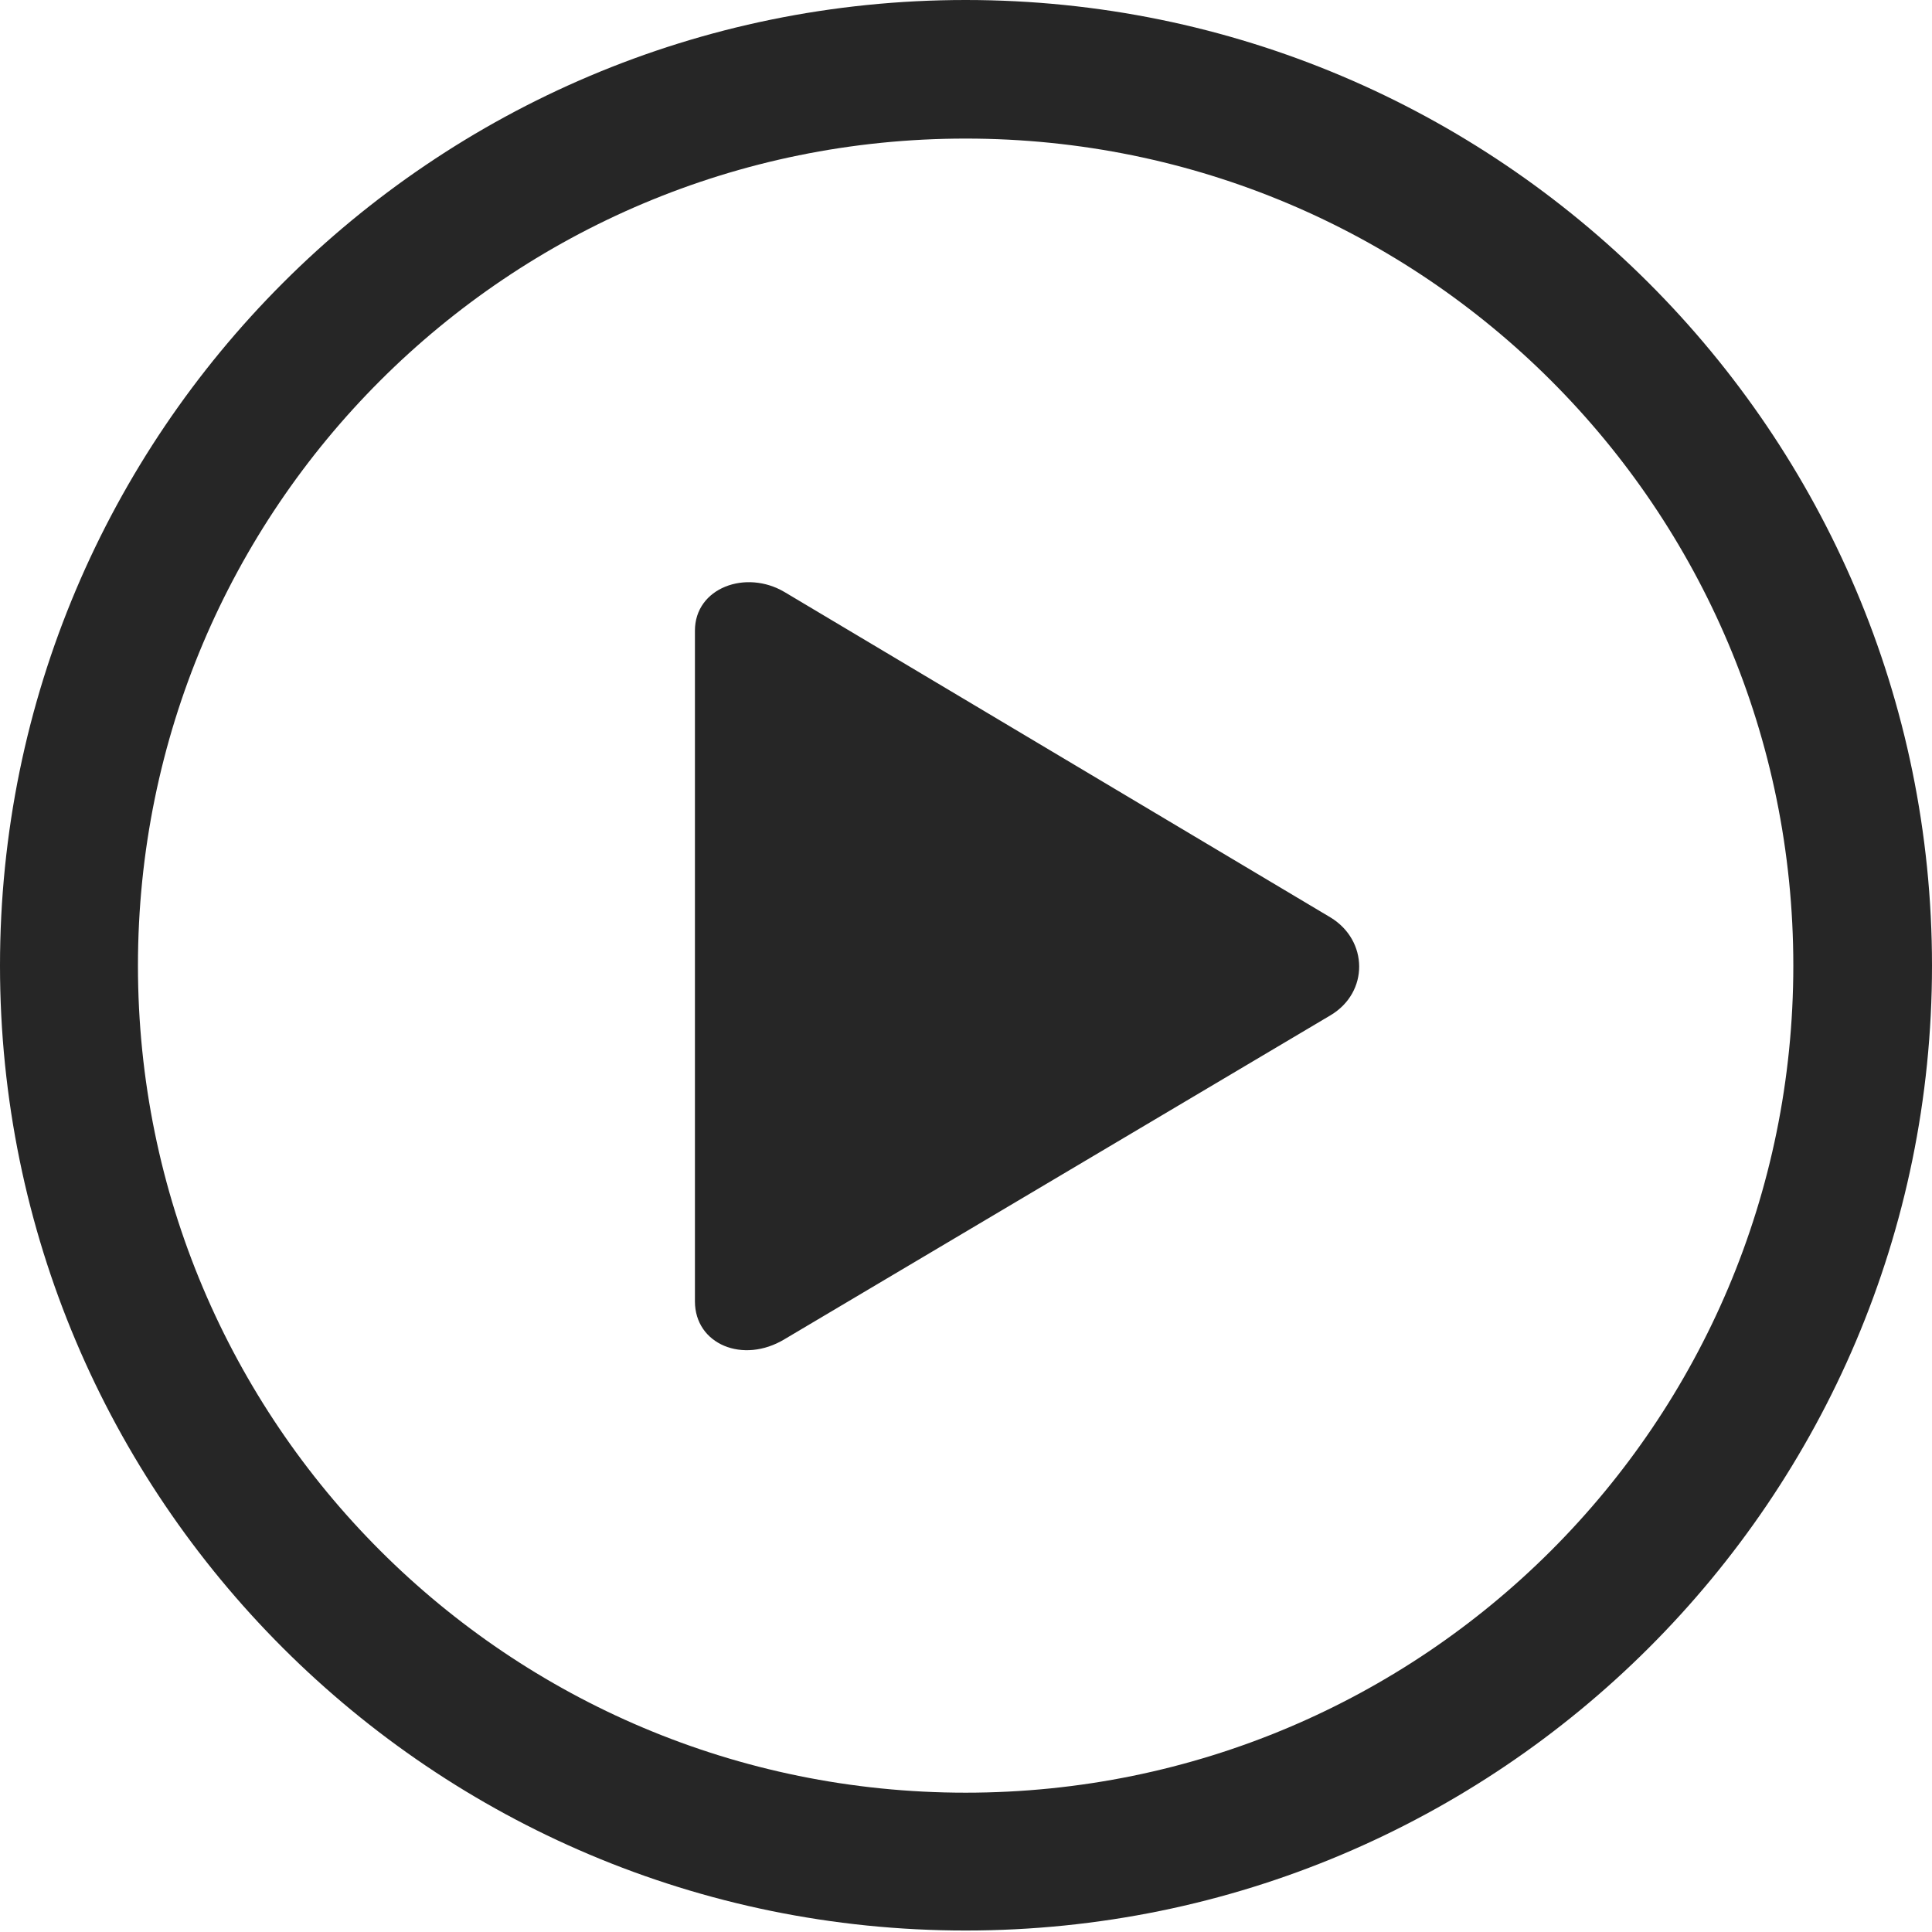
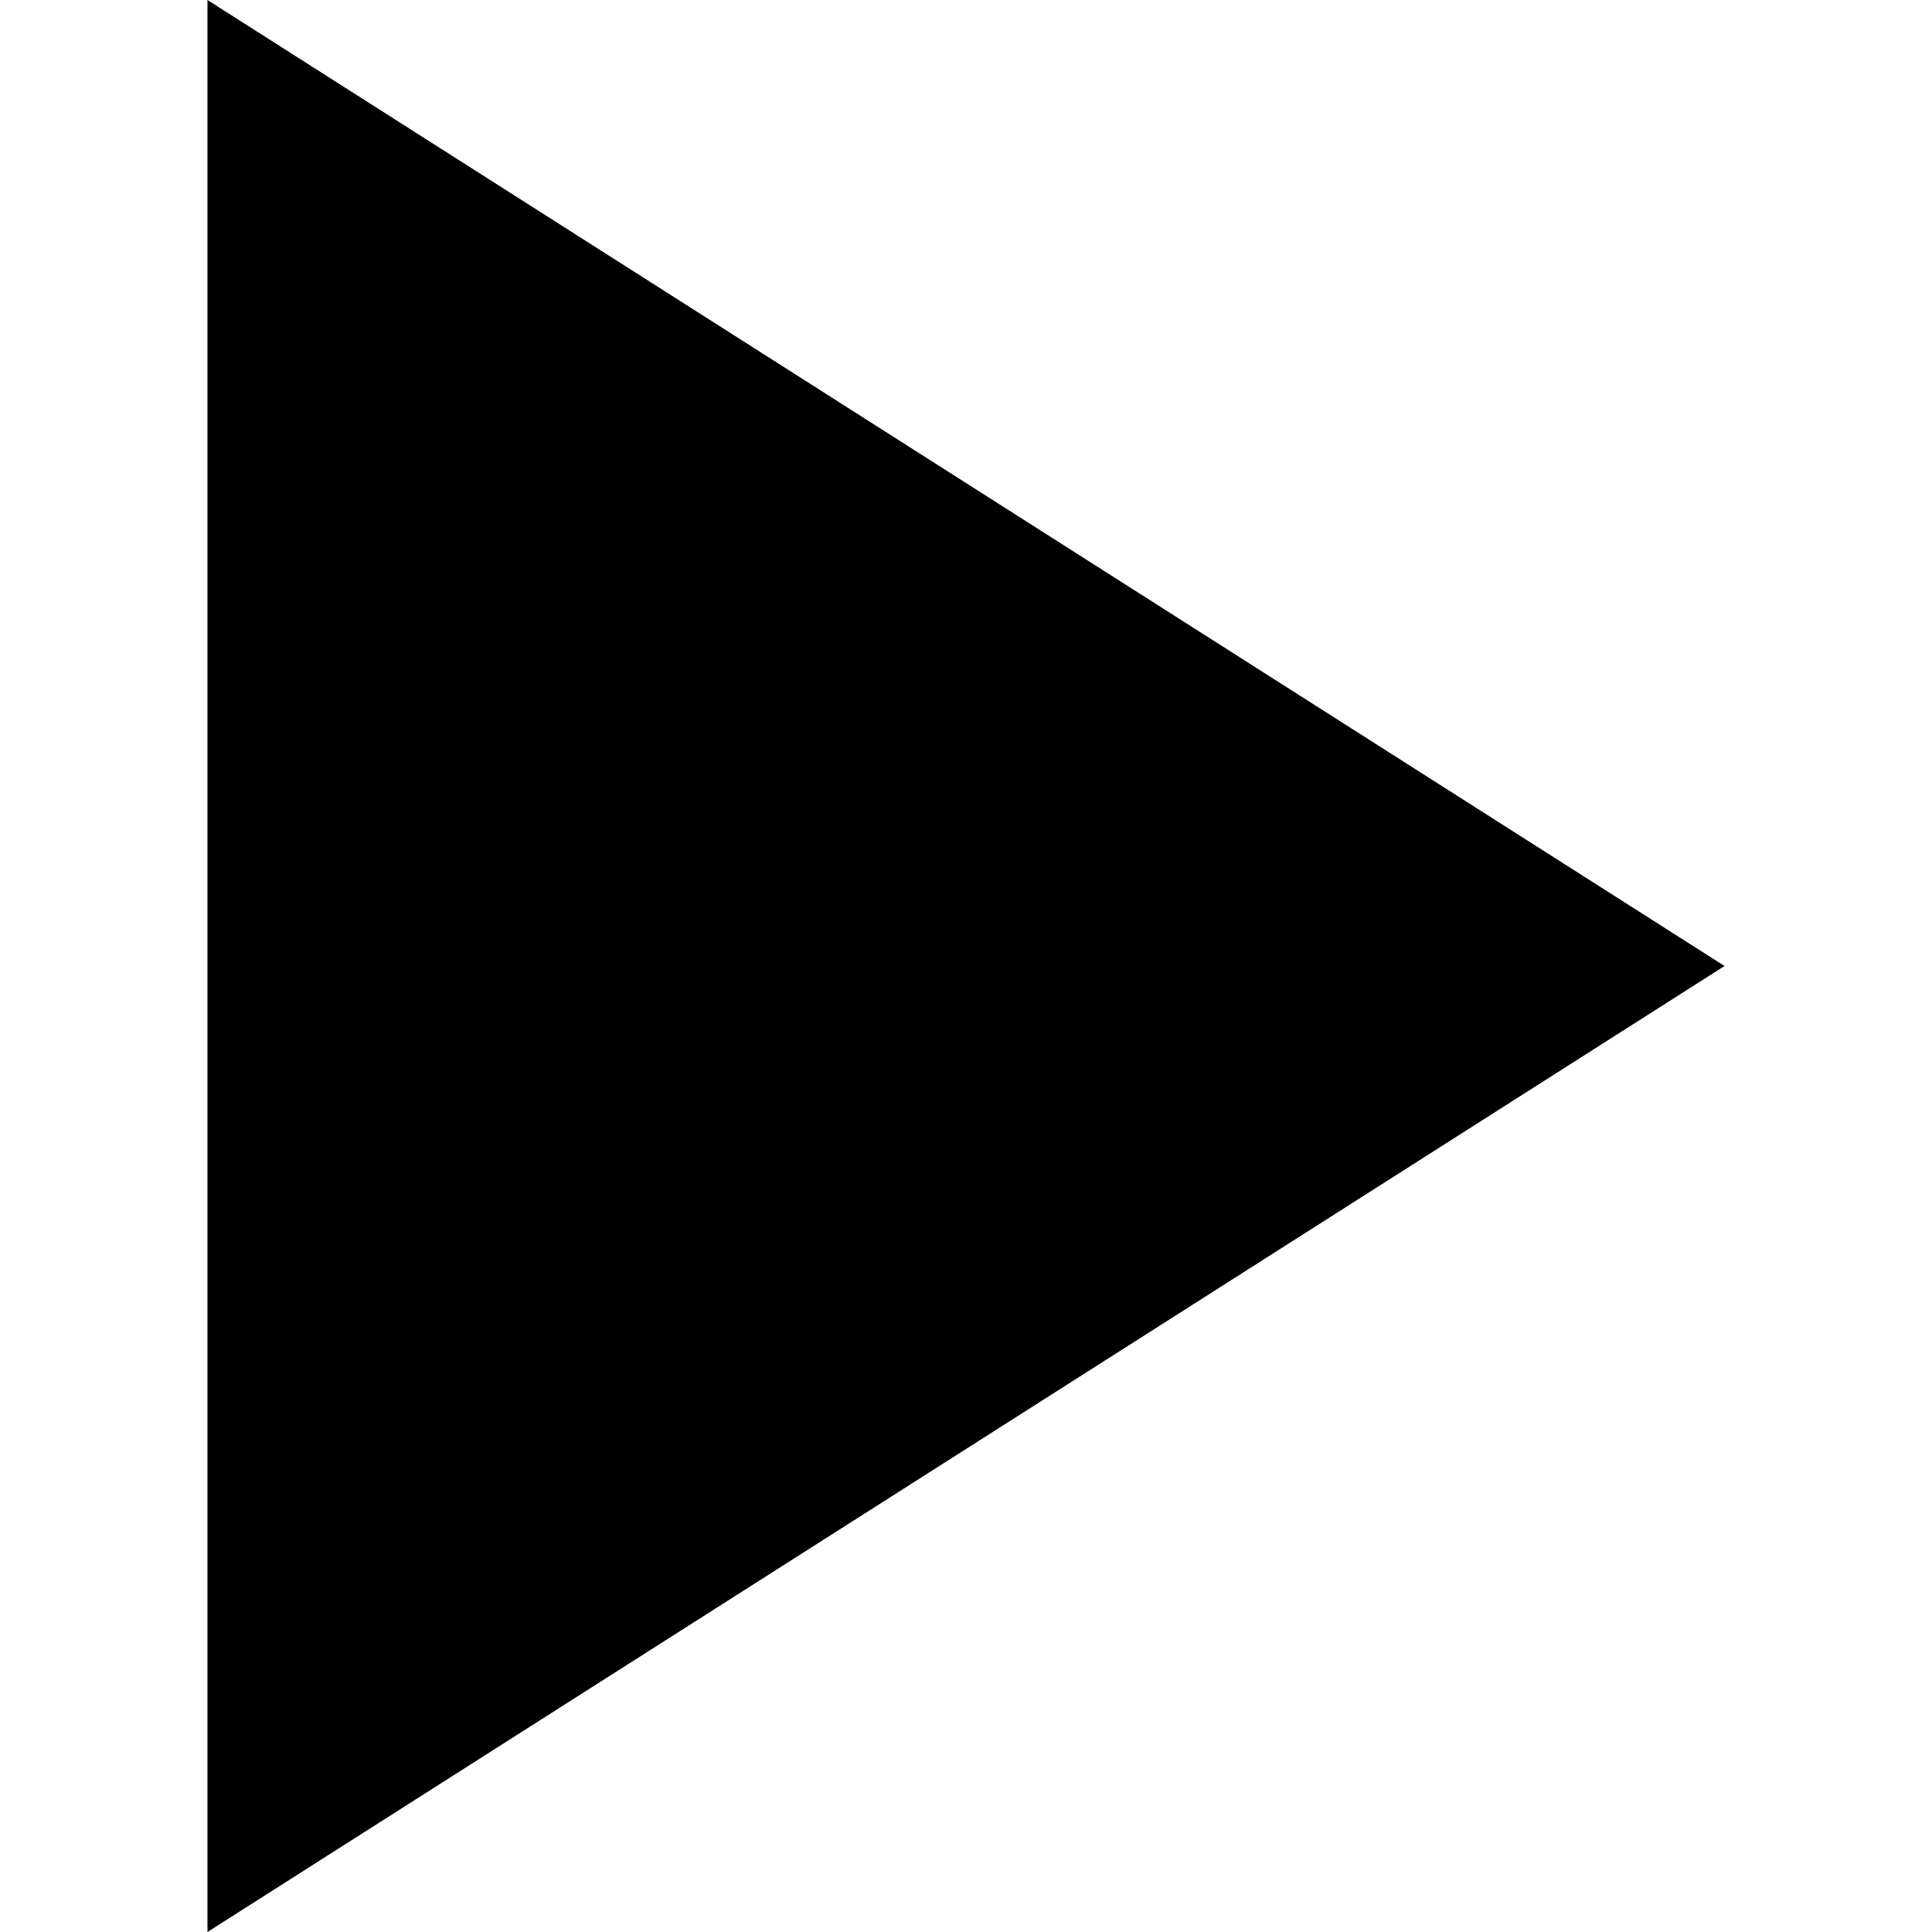
- <svg xmlns="http://www.w3.org/2000/svg" version="1.1" viewBox="0 0 1024 1024" id="svg2" width="1024" height="1024">
-   <defs id="defs2" />
-   <g id="g2" transform="scale(7.892648,7.886569)">
-     <path d="m 64.846,129.741 c 35.809,0 64.895,-29.036 64.895,-64.846 C 129.741,29.086 100.655,0 64.846,0 29.036,0 0,29.086 0,64.895 0,100.705 29.036,129.741 64.846,129.741 Z m 0,-9.263 C 34.116,120.478 9.264,95.625 9.264,64.895 9.264,34.166 34.116,9.313 64.846,9.313 c 30.73,0 55.582,24.853 55.582,55.582 0,30.73 -24.853,55.583 -55.582,55.583 z" fill="#000000" fill-opacity="0.85" id="path1" style="display:inline" />
-     <path d="M 52.693,89.997 89.35,68.232 c 2.59,-1.544 2.54,-5.03 0,-6.574 L 52.693,39.794 C 50.103,38.25 46.667,39.495 46.667,42.384 V 87.457 c 0,2.889 3.237,4.233 6.026,2.54 z" fill="#000000" fill-opacity="0.85" id="path2" style="display:inline" />
-   </g>
+ <svg xmlns="http://www.w3.org/2000/svg" width="1024" height="1024" viewBox="109.96 0.00 804.08 1024.00">
+   <path d="M109.96,0.00 L109.96,1024.00 L914.04,512.00 Z " fill="currentColor" />
</svg>
